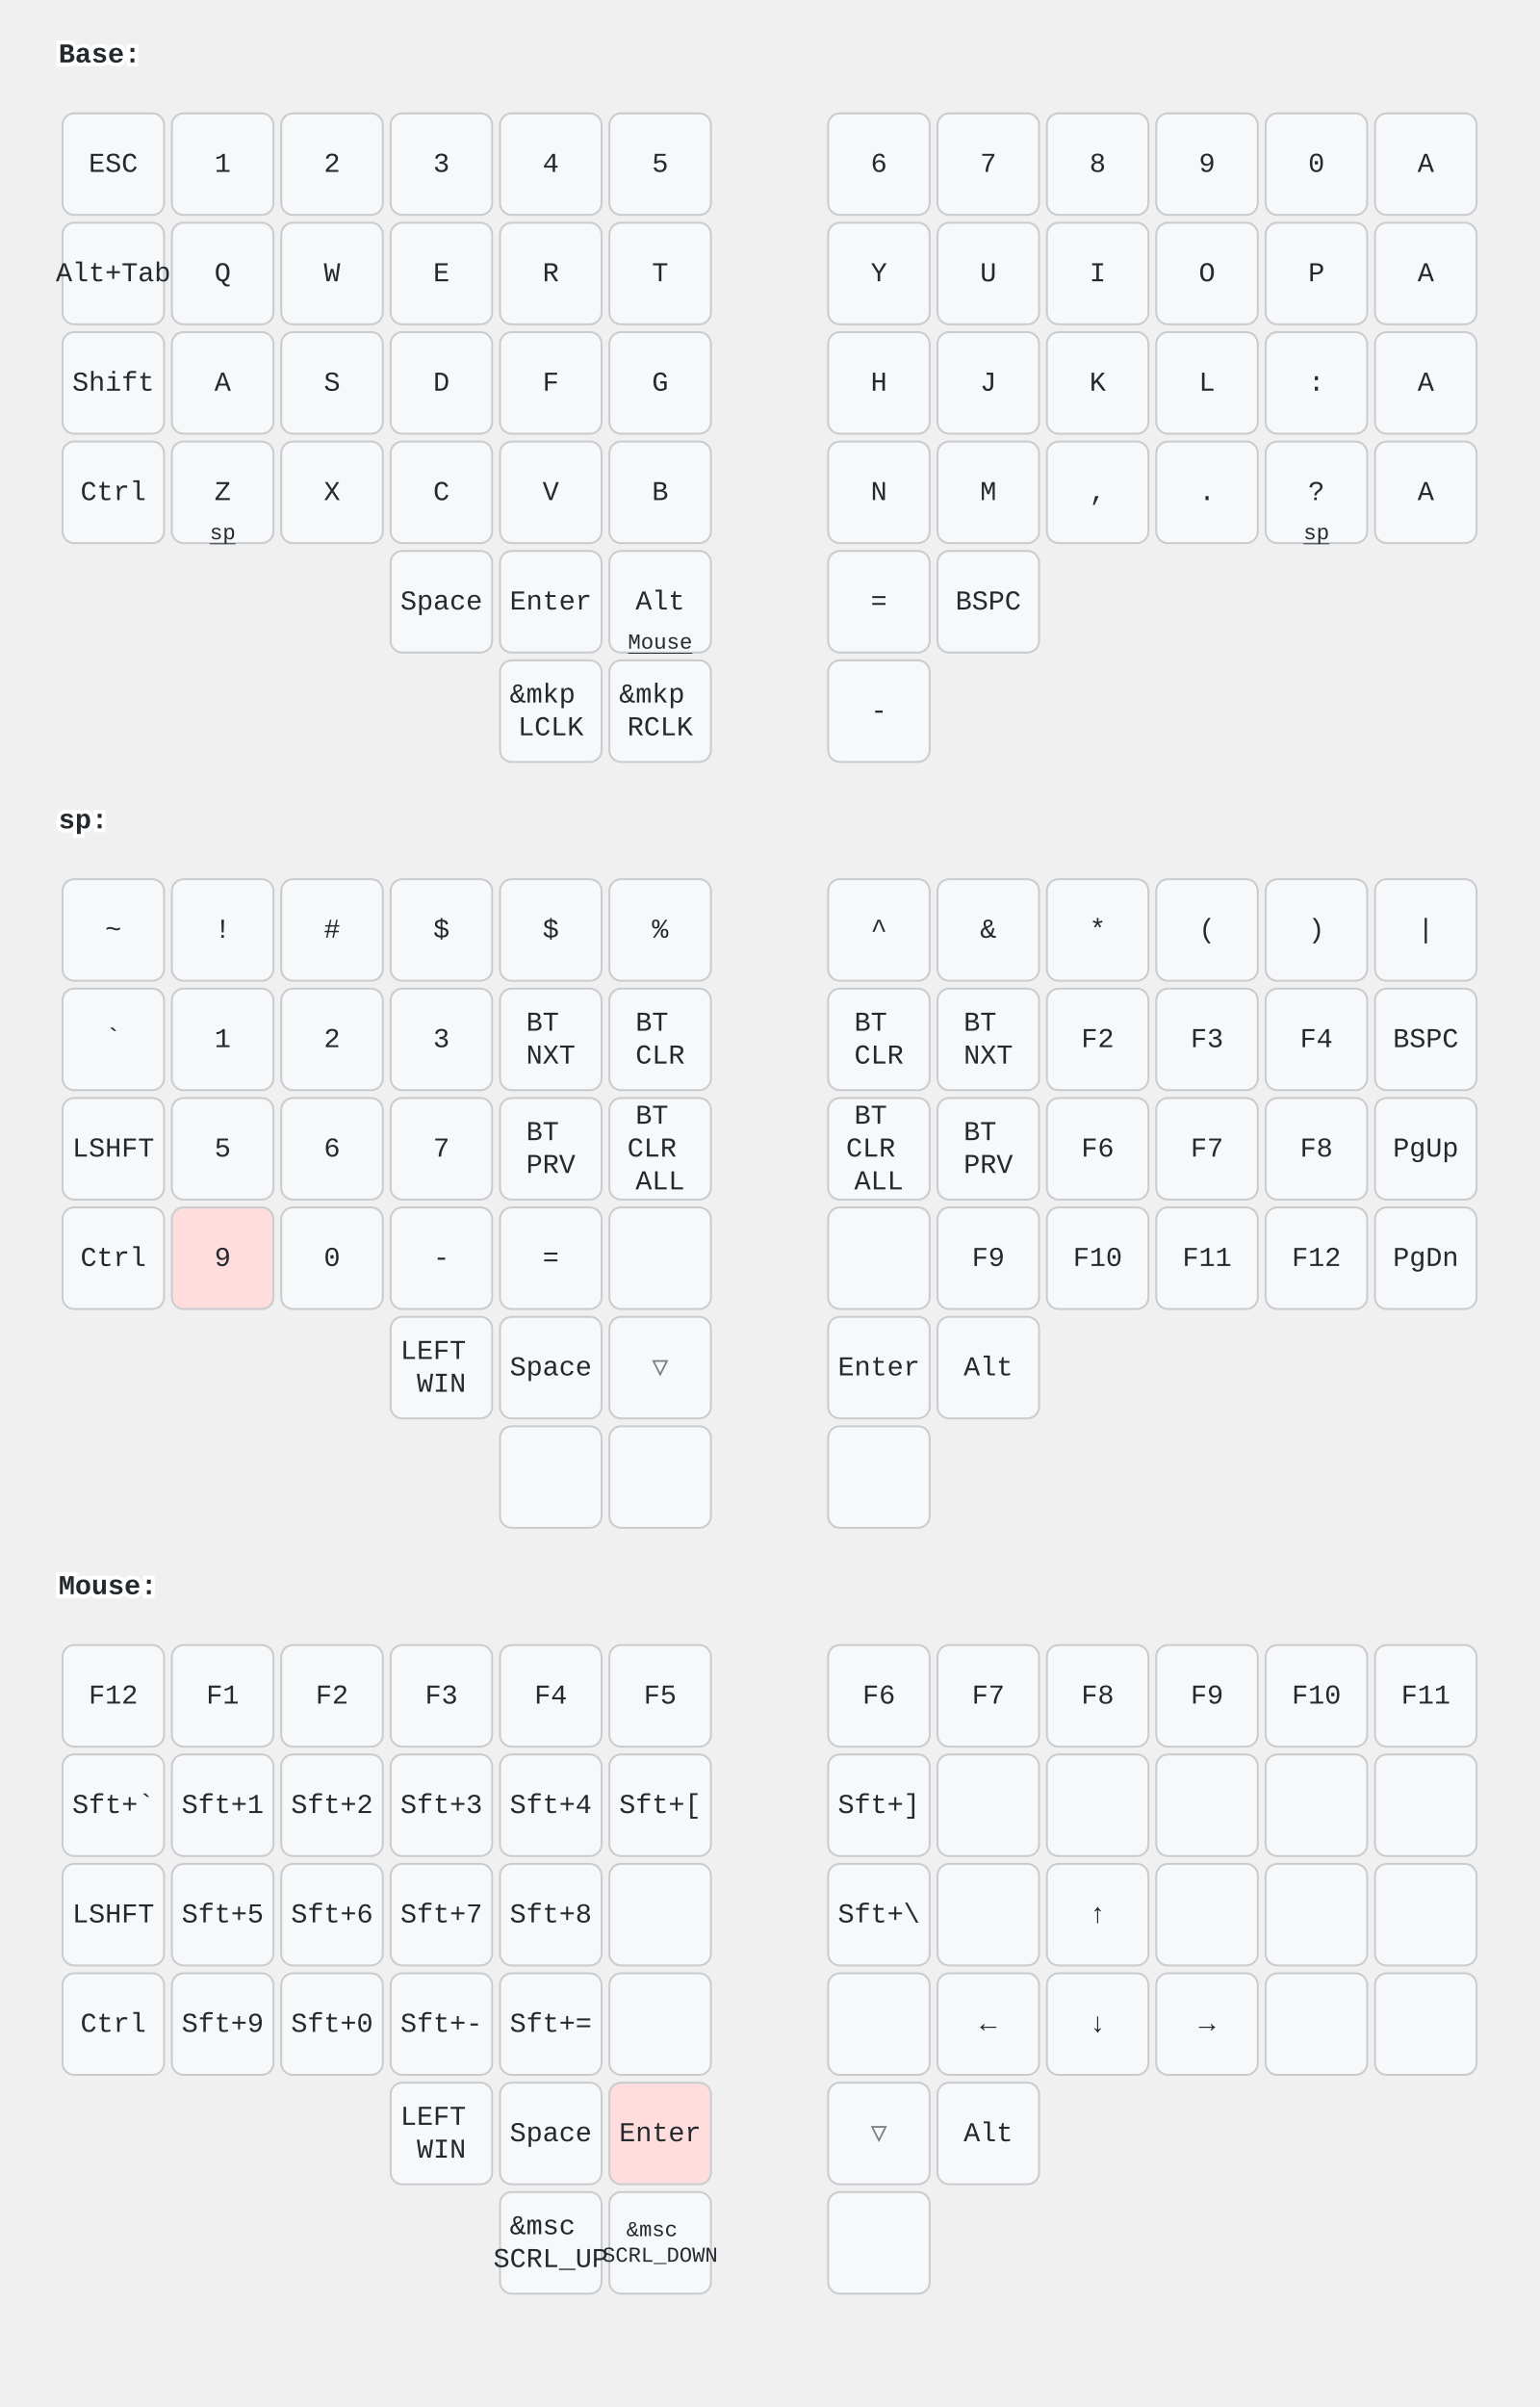
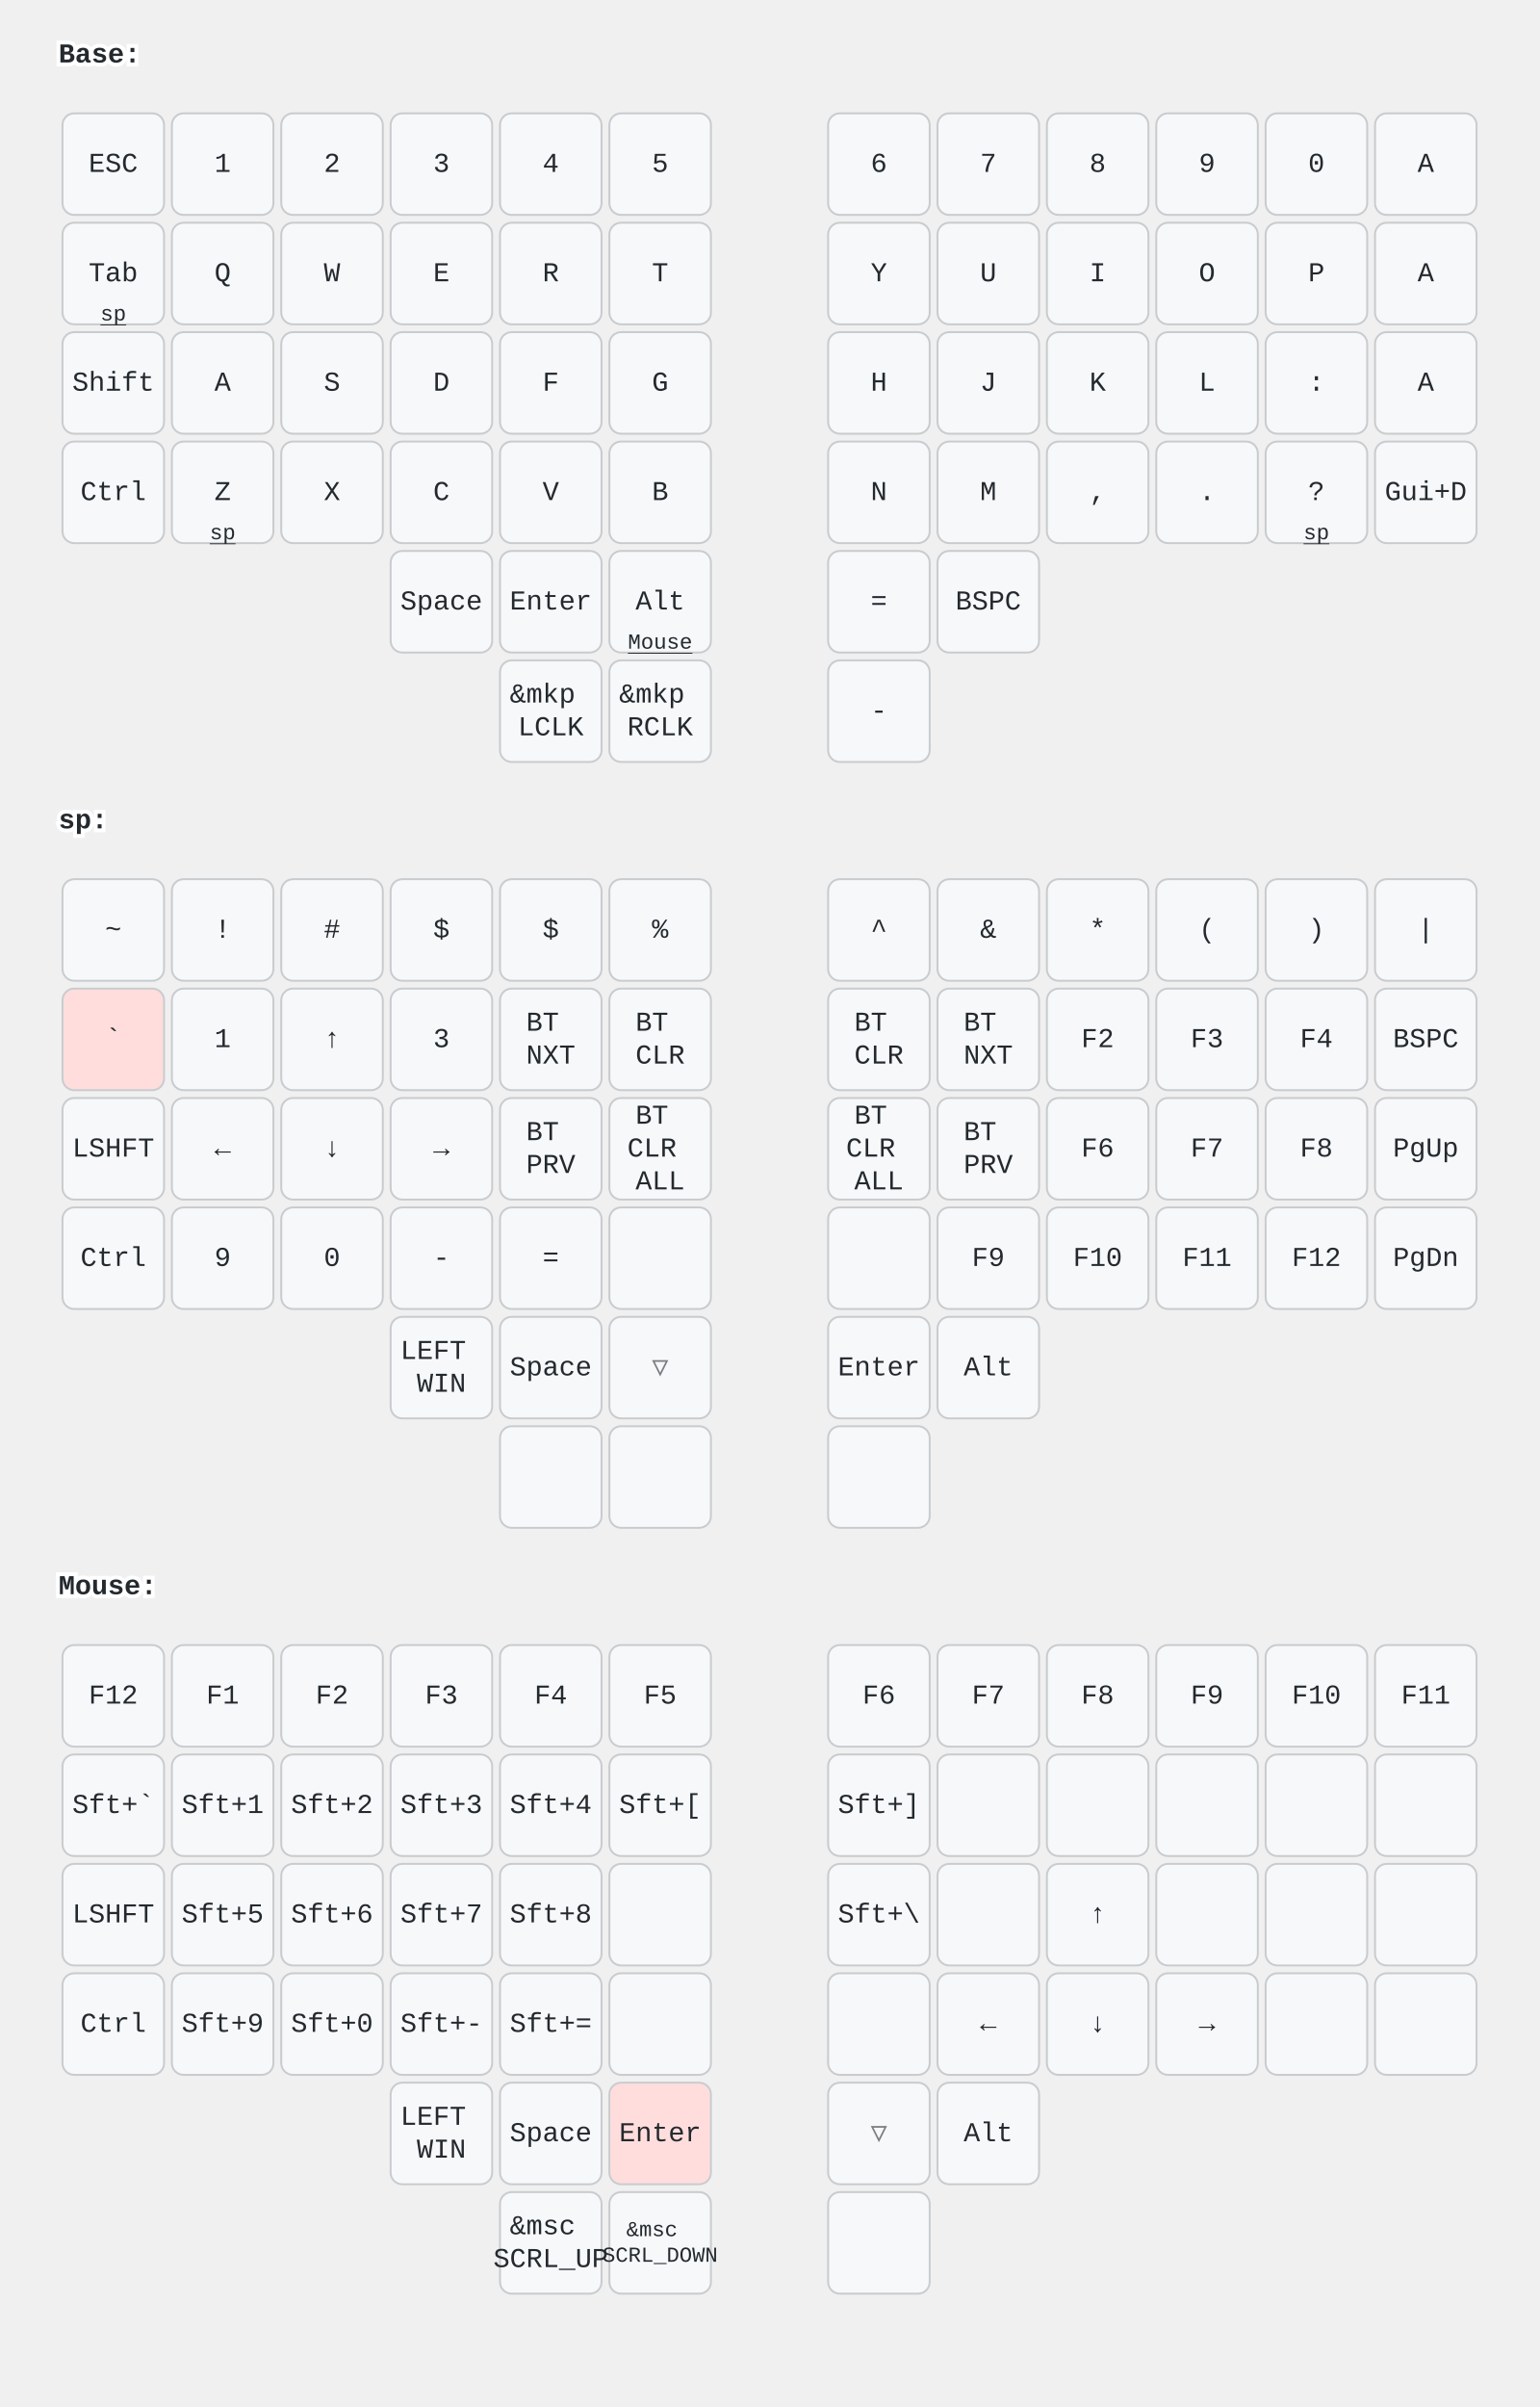
<svg xmlns="http://www.w3.org/2000/svg" width="788" height="1232" viewBox="0 0 788 1232" class="keymap">
  <style>/* inherit to force styles through use tags */
svg path {
    fill: inherit;
}

/* font and background color specifications */
svg.keymap {
    font-family: SFMono-Regular,Consolas,Liberation Mono,Menlo,monospace;
    font-size: 14px;
    font-kerning: normal;
    text-rendering: optimizeLegibility;
    fill: #24292e;
}

/* default key styling */
rect.key {
    fill: #f6f8fa;
}

rect.key, rect.combo {
    stroke: #c9cccf;
    stroke-width: 1;
}

/* default key side styling, only used is draw_key_sides is set */
rect.side {
    filter: brightness(90%);
}

/* color accent for combo boxes */
rect.combo, rect.combo-separate {
    fill: #cdf;
}

/* color accent for held keys */
rect.held, rect.combo.held {
    fill: #fdd;
}

/* color accent for ghost (optional) keys */
rect.ghost, rect.combo.ghost {
    stroke-dasharray: 4, 4;
    stroke-width: 2;
}

text {
    text-anchor: middle;
    dominant-baseline: middle;
}

/* styling for layer labels */
text.label {
    font-weight: bold;
    text-anchor: start;
    stroke: white;
    stroke-width: 4;
    paint-order: stroke;
}

/* styling for optional footer */
text.footer {
    text-anchor: end;
    dominant-baseline: auto;
    stroke: white;
    stroke-width: 4;
    paint-order: stroke;
}

/* styling for combo tap, and key non-tap label text */
text.combo, text.hold, text.shifted, text.left, text.right, text.tl, text.tr, text.bl, text.br {
    font-size: 11px;
}

text.hold, text.bl, text.br {
    text-anchor: middle;
    dominant-baseline: auto;
}

text.shifted, text.tl, text.tr {
    text-anchor: middle;
    dominant-baseline: hanging;
}

text.left, text.tl, text.bl {
    text-anchor: start;
}

text.right, text.tr, text.br {
    text-anchor: end;
}

text.layer-activator {
    text-decoration: underline;
}

/* styling for hold/shifted label text in combo box */
text.combo.hold, text.combo.shifted, text.combo.left, text.combo.right {
    font-size: 8px;
}

/* lighter symbol for transparent keys */
text.trans {
    fill: #7b7e81;
}

/* styling for combo dendrons */
path.combo {
    stroke-width: 1;
    stroke: gray;
    fill: none;
}

/* Start Tabler Icons Cleanup */
/* cannot use height/width with glyphs */
.icon-tabler &gt; path {
    fill: inherit;
    stroke: inherit;
    stroke-width: 2;
}
/* hide tabler's default box */
.icon-tabler &gt; path[stroke="none"][fill="none"] {
    visibility: hidden;
}
/* End Tabler Icons Cleanup */
</style>
  <g transform="translate(30, 0)" class="layer-Base">
    <text x="0" y="28" class="label" id="Base">Base:</text>
    <g transform="translate(0, 56)">
      <g transform="translate(28, 28)" class="key keypos-0">
        <rect rx="6" ry="6" x="-26" y="-26" width="52" height="52" class="key" />
        <text x="0" y="0" class="key tap">ESC</text>
      </g>
      <g transform="translate(84, 28)" class="key keypos-1">
        <rect rx="6" ry="6" x="-26" y="-26" width="52" height="52" class="key" />
        <text x="0" y="0" class="key tap">1</text>
      </g>
      <g transform="translate(140, 28)" class="key keypos-2">
        <rect rx="6" ry="6" x="-26" y="-26" width="52" height="52" class="key" />
        <text x="0" y="0" class="key tap">2</text>
      </g>
      <g transform="translate(196, 28)" class="key keypos-3">
        <rect rx="6" ry="6" x="-26" y="-26" width="52" height="52" class="key" />
        <text x="0" y="0" class="key tap">3</text>
      </g>
      <g transform="translate(252, 28)" class="key keypos-4">
        <rect rx="6" ry="6" x="-26" y="-26" width="52" height="52" class="key" />
        <text x="0" y="0" class="key tap">4</text>
      </g>
      <g transform="translate(308, 28)" class="key keypos-5">
        <rect rx="6" ry="6" x="-26" y="-26" width="52" height="52" class="key" />
        <text x="0" y="0" class="key tap">5</text>
      </g>
      <g transform="translate(420, 28)" class="key keypos-6">
        <rect rx="6" ry="6" x="-26" y="-26" width="52" height="52" class="key" />
        <text x="0" y="0" class="key tap">6</text>
      </g>
      <g transform="translate(476, 28)" class="key keypos-7">
        <rect rx="6" ry="6" x="-26" y="-26" width="52" height="52" class="key" />
        <text x="0" y="0" class="key tap">7</text>
      </g>
      <g transform="translate(532, 28)" class="key keypos-8">
        <rect rx="6" ry="6" x="-26" y="-26" width="52" height="52" class="key" />
        <text x="0" y="0" class="key tap">8</text>
      </g>
      <g transform="translate(588, 28)" class="key keypos-9">
        <rect rx="6" ry="6" x="-26" y="-26" width="52" height="52" class="key" />
        <text x="0" y="0" class="key tap">9</text>
      </g>
      <g transform="translate(644, 28)" class="key keypos-10">
        <rect rx="6" ry="6" x="-26" y="-26" width="52" height="52" class="key" />
        <text x="0" y="0" class="key tap">0</text>
      </g>
      <g transform="translate(700, 28)" class="key keypos-11">
        <rect rx="6" ry="6" x="-26" y="-26" width="52" height="52" class="key" />
        <text x="0" y="0" class="key tap">A</text>
      </g>
      <g transform="translate(28, 84)" class="key keypos-12">
        <rect rx="6" ry="6" x="-26" y="-26" width="52" height="52" class="key" />
-         <text x="0" y="0" class="key tap">Alt+Tab</text>
+         <text x="0" y="0" class="key tap">Tab</text>
+         <a href="#sp">
+           <text x="0" y="24" class="key hold layer-activator">sp</text>
+         </a>
      </g>
      <g transform="translate(84, 84)" class="key keypos-13">
        <rect rx="6" ry="6" x="-26" y="-26" width="52" height="52" class="key" />
        <text x="0" y="0" class="key tap">Q</text>
      </g>
      <g transform="translate(140, 84)" class="key keypos-14">
        <rect rx="6" ry="6" x="-26" y="-26" width="52" height="52" class="key" />
        <text x="0" y="0" class="key tap">W</text>
      </g>
      <g transform="translate(196, 84)" class="key keypos-15">
        <rect rx="6" ry="6" x="-26" y="-26" width="52" height="52" class="key" />
        <text x="0" y="0" class="key tap">E</text>
      </g>
      <g transform="translate(252, 84)" class="key keypos-16">
        <rect rx="6" ry="6" x="-26" y="-26" width="52" height="52" class="key" />
        <text x="0" y="0" class="key tap">R</text>
      </g>
      <g transform="translate(308, 84)" class="key keypos-17">
        <rect rx="6" ry="6" x="-26" y="-26" width="52" height="52" class="key" />
        <text x="0" y="0" class="key tap">T</text>
      </g>
      <g transform="translate(420, 84)" class="key keypos-18">
        <rect rx="6" ry="6" x="-26" y="-26" width="52" height="52" class="key" />
        <text x="0" y="0" class="key tap">Y</text>
      </g>
      <g transform="translate(476, 84)" class="key keypos-19">
        <rect rx="6" ry="6" x="-26" y="-26" width="52" height="52" class="key" />
        <text x="0" y="0" class="key tap">U</text>
      </g>
      <g transform="translate(532, 84)" class="key keypos-20">
        <rect rx="6" ry="6" x="-26" y="-26" width="52" height="52" class="key" />
        <text x="0" y="0" class="key tap">I</text>
      </g>
      <g transform="translate(588, 84)" class="key keypos-21">
        <rect rx="6" ry="6" x="-26" y="-26" width="52" height="52" class="key" />
        <text x="0" y="0" class="key tap">O</text>
      </g>
      <g transform="translate(644, 84)" class="key keypos-22">
        <rect rx="6" ry="6" x="-26" y="-26" width="52" height="52" class="key" />
        <text x="0" y="0" class="key tap">P</text>
      </g>
      <g transform="translate(700, 84)" class="key keypos-23">
        <rect rx="6" ry="6" x="-26" y="-26" width="52" height="52" class="key" />
        <text x="0" y="0" class="key tap">A</text>
      </g>
      <g transform="translate(28, 140)" class="key keypos-24">
        <rect rx="6" ry="6" x="-26" y="-26" width="52" height="52" class="key" />
        <text x="0" y="0" class="key tap">Shift</text>
      </g>
      <g transform="translate(84, 140)" class="key keypos-25">
        <rect rx="6" ry="6" x="-26" y="-26" width="52" height="52" class="key" />
        <text x="0" y="0" class="key tap">A</text>
      </g>
      <g transform="translate(140, 140)" class="key keypos-26">
        <rect rx="6" ry="6" x="-26" y="-26" width="52" height="52" class="key" />
        <text x="0" y="0" class="key tap">S</text>
      </g>
      <g transform="translate(196, 140)" class="key keypos-27">
        <rect rx="6" ry="6" x="-26" y="-26" width="52" height="52" class="key" />
        <text x="0" y="0" class="key tap">D</text>
      </g>
      <g transform="translate(252, 140)" class="key keypos-28">
        <rect rx="6" ry="6" x="-26" y="-26" width="52" height="52" class="key" />
        <text x="0" y="0" class="key tap">F</text>
      </g>
      <g transform="translate(308, 140)" class="key keypos-29">
        <rect rx="6" ry="6" x="-26" y="-26" width="52" height="52" class="key" />
        <text x="0" y="0" class="key tap">G</text>
      </g>
      <g transform="translate(420, 140)" class="key keypos-30">
        <rect rx="6" ry="6" x="-26" y="-26" width="52" height="52" class="key" />
        <text x="0" y="0" class="key tap">H</text>
      </g>
      <g transform="translate(476, 140)" class="key keypos-31">
        <rect rx="6" ry="6" x="-26" y="-26" width="52" height="52" class="key" />
        <text x="0" y="0" class="key tap">J</text>
      </g>
      <g transform="translate(532, 140)" class="key keypos-32">
        <rect rx="6" ry="6" x="-26" y="-26" width="52" height="52" class="key" />
        <text x="0" y="0" class="key tap">K</text>
      </g>
      <g transform="translate(588, 140)" class="key keypos-33">
        <rect rx="6" ry="6" x="-26" y="-26" width="52" height="52" class="key" />
        <text x="0" y="0" class="key tap">L</text>
      </g>
      <g transform="translate(644, 140)" class="key keypos-34">
        <rect rx="6" ry="6" x="-26" y="-26" width="52" height="52" class="key" />
        <text x="0" y="0" class="key tap">:</text>
      </g>
      <g transform="translate(700, 140)" class="key keypos-35">
        <rect rx="6" ry="6" x="-26" y="-26" width="52" height="52" class="key" />
        <text x="0" y="0" class="key tap">A</text>
      </g>
      <g transform="translate(28, 196)" class="key keypos-36">
        <rect rx="6" ry="6" x="-26" y="-26" width="52" height="52" class="key" />
        <text x="0" y="0" class="key tap">Ctrl</text>
      </g>
      <g transform="translate(84, 196)" class="key keypos-37">
        <rect rx="6" ry="6" x="-26" y="-26" width="52" height="52" class="key" />
        <text x="0" y="0" class="key tap">Z</text>
        <a href="#sp">
          <text x="0" y="24" class="key hold layer-activator">sp</text>
        </a>
      </g>
      <g transform="translate(140, 196)" class="key keypos-38">
        <rect rx="6" ry="6" x="-26" y="-26" width="52" height="52" class="key" />
        <text x="0" y="0" class="key tap">X</text>
      </g>
      <g transform="translate(196, 196)" class="key keypos-39">
        <rect rx="6" ry="6" x="-26" y="-26" width="52" height="52" class="key" />
        <text x="0" y="0" class="key tap">C</text>
      </g>
      <g transform="translate(252, 196)" class="key keypos-40">
        <rect rx="6" ry="6" x="-26" y="-26" width="52" height="52" class="key" />
        <text x="0" y="0" class="key tap">V</text>
      </g>
      <g transform="translate(308, 196)" class="key keypos-41">
        <rect rx="6" ry="6" x="-26" y="-26" width="52" height="52" class="key" />
        <text x="0" y="0" class="key tap">B</text>
      </g>
      <g transform="translate(420, 196)" class="key keypos-42">
        <rect rx="6" ry="6" x="-26" y="-26" width="52" height="52" class="key" />
        <text x="0" y="0" class="key tap">N</text>
      </g>
      <g transform="translate(476, 196)" class="key keypos-43">
        <rect rx="6" ry="6" x="-26" y="-26" width="52" height="52" class="key" />
        <text x="0" y="0" class="key tap">M</text>
      </g>
      <g transform="translate(532, 196)" class="key keypos-44">
        <rect rx="6" ry="6" x="-26" y="-26" width="52" height="52" class="key" />
        <text x="0" y="0" class="key tap">,</text>
      </g>
      <g transform="translate(588, 196)" class="key keypos-45">
        <rect rx="6" ry="6" x="-26" y="-26" width="52" height="52" class="key" />
        <text x="0" y="0" class="key tap">.</text>
      </g>
      <g transform="translate(644, 196)" class="key keypos-46">
        <rect rx="6" ry="6" x="-26" y="-26" width="52" height="52" class="key" />
        <text x="0" y="0" class="key tap">?</text>
        <a href="#sp">
          <text x="0" y="24" class="key hold layer-activator">sp</text>
        </a>
      </g>
      <g transform="translate(700, 196)" class="key keypos-47">
        <rect rx="6" ry="6" x="-26" y="-26" width="52" height="52" class="key" />
-         <text x="0" y="0" class="key tap">A</text>
+         <text x="0" y="0" class="key tap">Gui+D</text>
      </g>
      <g transform="translate(196, 252)" class="key keypos-48">
        <rect rx="6" ry="6" x="-26" y="-26" width="52" height="52" class="key" />
        <text x="0" y="0" class="key tap">Space</text>
      </g>
      <g transform="translate(252, 252)" class="key keypos-49">
        <rect rx="6" ry="6" x="-26" y="-26" width="52" height="52" class="key" />
        <text x="0" y="0" class="key tap">Enter</text>
      </g>
      <g transform="translate(308, 252)" class="key keypos-50">
        <rect rx="6" ry="6" x="-26" y="-26" width="52" height="52" class="key" />
        <text x="0" y="0" class="key tap">Alt</text>
        <a href="#Mouse">
          <text x="0" y="24" class="key hold layer-activator">Mouse</text>
        </a>
      </g>
      <g transform="translate(420, 252)" class="key keypos-51">
        <rect rx="6" ry="6" x="-26" y="-26" width="52" height="52" class="key" />
        <text x="0" y="0" class="key tap">=</text>
      </g>
      <g transform="translate(476, 252)" class="key keypos-52">
        <rect rx="6" ry="6" x="-26" y="-26" width="52" height="52" class="key" />
        <text x="0" y="0" class="key tap">BSPC</text>
      </g>
      <g transform="translate(252, 308)" class="key keypos-53">
        <rect rx="6" ry="6" x="-26" y="-26" width="52" height="52" class="key" />
        <text x="0" y="0" class="key tap">
          <tspan x="0" dy="-0.6em">&amp;mkp</tspan>
          <tspan x="0" dy="1.2em">LCLK</tspan>
        </text>
      </g>
      <g transform="translate(308, 308)" class="key keypos-54">
        <rect rx="6" ry="6" x="-26" y="-26" width="52" height="52" class="key" />
        <text x="0" y="0" class="key tap">
          <tspan x="0" dy="-0.6em">&amp;mkp</tspan>
          <tspan x="0" dy="1.2em">RCLK</tspan>
        </text>
      </g>
      <g transform="translate(420, 308)" class="key keypos-55">
        <rect rx="6" ry="6" x="-26" y="-26" width="52" height="52" class="key" />
        <text x="0" y="0" class="key tap">-</text>
      </g>
    </g>
  </g>
  <g transform="translate(30, 392)" class="layer-sp">
    <text x="0" y="28" class="label" id="sp">sp:</text>
    <g transform="translate(0, 56)">
      <g transform="translate(28, 28)" class="key keypos-0">
        <rect rx="6" ry="6" x="-26" y="-26" width="52" height="52" class="key" />
        <text x="0" y="0" class="key tap">~</text>
      </g>
      <g transform="translate(84, 28)" class="key keypos-1">
        <rect rx="6" ry="6" x="-26" y="-26" width="52" height="52" class="key" />
        <text x="0" y="0" class="key tap">!</text>
      </g>
      <g transform="translate(140, 28)" class="key keypos-2">
        <rect rx="6" ry="6" x="-26" y="-26" width="52" height="52" class="key" />
        <text x="0" y="0" class="key tap">#</text>
      </g>
      <g transform="translate(196, 28)" class="key keypos-3">
        <rect rx="6" ry="6" x="-26" y="-26" width="52" height="52" class="key" />
        <text x="0" y="0" class="key tap">$</text>
      </g>
      <g transform="translate(252, 28)" class="key keypos-4">
        <rect rx="6" ry="6" x="-26" y="-26" width="52" height="52" class="key" />
        <text x="0" y="0" class="key tap">$</text>
      </g>
      <g transform="translate(308, 28)" class="key keypos-5">
        <rect rx="6" ry="6" x="-26" y="-26" width="52" height="52" class="key" />
        <text x="0" y="0" class="key tap">%</text>
      </g>
      <g transform="translate(420, 28)" class="key keypos-6">
        <rect rx="6" ry="6" x="-26" y="-26" width="52" height="52" class="key" />
        <text x="0" y="0" class="key tap">^</text>
      </g>
      <g transform="translate(476, 28)" class="key keypos-7">
        <rect rx="6" ry="6" x="-26" y="-26" width="52" height="52" class="key" />
        <text x="0" y="0" class="key tap">&amp;</text>
      </g>
      <g transform="translate(532, 28)" class="key keypos-8">
        <rect rx="6" ry="6" x="-26" y="-26" width="52" height="52" class="key" />
        <text x="0" y="0" class="key tap">*</text>
      </g>
      <g transform="translate(588, 28)" class="key keypos-9">
        <rect rx="6" ry="6" x="-26" y="-26" width="52" height="52" class="key" />
        <text x="0" y="0" class="key tap">(</text>
      </g>
      <g transform="translate(644, 28)" class="key keypos-10">
        <rect rx="6" ry="6" x="-26" y="-26" width="52" height="52" class="key" />
        <text x="0" y="0" class="key tap">)</text>
      </g>
      <g transform="translate(700, 28)" class="key keypos-11">
        <rect rx="6" ry="6" x="-26" y="-26" width="52" height="52" class="key" />
        <text x="0" y="0" class="key tap">|</text>
      </g>
-       <g transform="translate(28, 84)" class="key keypos-12">
-         <rect rx="6" ry="6" x="-26" y="-26" width="52" height="52" class="key" />
-         <text x="0" y="0" class="key tap">`</text>
+       <g transform="translate(28, 84)" class="key held keypos-12">
+         <rect rx="6" ry="6" x="-26" y="-26" width="52" height="52" class="key held" />
+         <text x="0" y="0" class="key held tap">`</text>
      </g>
      <g transform="translate(84, 84)" class="key keypos-13">
        <rect rx="6" ry="6" x="-26" y="-26" width="52" height="52" class="key" />
        <text x="0" y="0" class="key tap">1</text>
      </g>
      <g transform="translate(140, 84)" class="key keypos-14">
        <rect rx="6" ry="6" x="-26" y="-26" width="52" height="52" class="key" />
-         <text x="0" y="0" class="key tap">2</text>
+         <text x="0" y="0" class="key tap">↑</text>
      </g>
      <g transform="translate(196, 84)" class="key keypos-15">
        <rect rx="6" ry="6" x="-26" y="-26" width="52" height="52" class="key" />
        <text x="0" y="0" class="key tap">3</text>
      </g>
      <g transform="translate(252, 84)" class="key keypos-16">
        <rect rx="6" ry="6" x="-26" y="-26" width="52" height="52" class="key" />
        <text x="0" y="0" class="key tap">
          <tspan x="0" dy="-0.6em">BT</tspan>
          <tspan x="0" dy="1.2em">NXT</tspan>
        </text>
      </g>
      <g transform="translate(308, 84)" class="key keypos-17">
        <rect rx="6" ry="6" x="-26" y="-26" width="52" height="52" class="key" />
        <text x="0" y="0" class="key tap">
          <tspan x="0" dy="-0.6em">BT</tspan>
          <tspan x="0" dy="1.2em">CLR</tspan>
        </text>
      </g>
      <g transform="translate(420, 84)" class="key keypos-18">
        <rect rx="6" ry="6" x="-26" y="-26" width="52" height="52" class="key" />
        <text x="0" y="0" class="key tap">
          <tspan x="0" dy="-0.6em">BT</tspan>
          <tspan x="0" dy="1.2em">CLR</tspan>
        </text>
      </g>
      <g transform="translate(476, 84)" class="key keypos-19">
        <rect rx="6" ry="6" x="-26" y="-26" width="52" height="52" class="key" />
        <text x="0" y="0" class="key tap">
          <tspan x="0" dy="-0.6em">BT</tspan>
          <tspan x="0" dy="1.2em">NXT</tspan>
        </text>
      </g>
      <g transform="translate(532, 84)" class="key keypos-20">
        <rect rx="6" ry="6" x="-26" y="-26" width="52" height="52" class="key" />
        <text x="0" y="0" class="key tap">F2</text>
      </g>
      <g transform="translate(588, 84)" class="key keypos-21">
        <rect rx="6" ry="6" x="-26" y="-26" width="52" height="52" class="key" />
        <text x="0" y="0" class="key tap">F3</text>
      </g>
      <g transform="translate(644, 84)" class="key keypos-22">
        <rect rx="6" ry="6" x="-26" y="-26" width="52" height="52" class="key" />
        <text x="0" y="0" class="key tap">F4</text>
      </g>
      <g transform="translate(700, 84)" class="key keypos-23">
        <rect rx="6" ry="6" x="-26" y="-26" width="52" height="52" class="key" />
        <text x="0" y="0" class="key tap">BSPC</text>
      </g>
      <g transform="translate(28, 140)" class="key keypos-24">
        <rect rx="6" ry="6" x="-26" y="-26" width="52" height="52" class="key" />
        <text x="0" y="0" class="key tap">LSHFT</text>
      </g>
      <g transform="translate(84, 140)" class="key keypos-25">
        <rect rx="6" ry="6" x="-26" y="-26" width="52" height="52" class="key" />
-         <text x="0" y="0" class="key tap">5</text>
+         <text x="0" y="0" class="key tap">←</text>
      </g>
      <g transform="translate(140, 140)" class="key keypos-26">
        <rect rx="6" ry="6" x="-26" y="-26" width="52" height="52" class="key" />
-         <text x="0" y="0" class="key tap">6</text>
+         <text x="0" y="0" class="key tap">↓</text>
      </g>
      <g transform="translate(196, 140)" class="key keypos-27">
        <rect rx="6" ry="6" x="-26" y="-26" width="52" height="52" class="key" />
-         <text x="0" y="0" class="key tap">7</text>
+         <text x="0" y="0" class="key tap">→</text>
      </g>
      <g transform="translate(252, 140)" class="key keypos-28">
        <rect rx="6" ry="6" x="-26" y="-26" width="52" height="52" class="key" />
        <text x="0" y="0" class="key tap">
          <tspan x="0" dy="-0.6em">BT</tspan>
          <tspan x="0" dy="1.2em">PRV</tspan>
        </text>
      </g>
      <g transform="translate(308, 140)" class="key keypos-29">
        <rect rx="6" ry="6" x="-26" y="-26" width="52" height="52" class="key" />
        <text x="0" y="0" class="key tap">
          <tspan x="0" dy="-1.2em">BT</tspan>
          <tspan x="0" dy="1.2em">CLR</tspan>
          <tspan x="0" dy="1.2em">ALL</tspan>
        </text>
      </g>
      <g transform="translate(420, 140)" class="key keypos-30">
        <rect rx="6" ry="6" x="-26" y="-26" width="52" height="52" class="key" />
        <text x="0" y="0" class="key tap">
          <tspan x="0" dy="-1.2em">BT</tspan>
          <tspan x="0" dy="1.2em">CLR</tspan>
          <tspan x="0" dy="1.2em">ALL</tspan>
        </text>
      </g>
      <g transform="translate(476, 140)" class="key keypos-31">
        <rect rx="6" ry="6" x="-26" y="-26" width="52" height="52" class="key" />
        <text x="0" y="0" class="key tap">
          <tspan x="0" dy="-0.6em">BT</tspan>
          <tspan x="0" dy="1.2em">PRV</tspan>
        </text>
      </g>
      <g transform="translate(532, 140)" class="key keypos-32">
        <rect rx="6" ry="6" x="-26" y="-26" width="52" height="52" class="key" />
        <text x="0" y="0" class="key tap">F6</text>
      </g>
      <g transform="translate(588, 140)" class="key keypos-33">
        <rect rx="6" ry="6" x="-26" y="-26" width="52" height="52" class="key" />
        <text x="0" y="0" class="key tap">F7</text>
      </g>
      <g transform="translate(644, 140)" class="key keypos-34">
        <rect rx="6" ry="6" x="-26" y="-26" width="52" height="52" class="key" />
        <text x="0" y="0" class="key tap">F8</text>
      </g>
      <g transform="translate(700, 140)" class="key keypos-35">
        <rect rx="6" ry="6" x="-26" y="-26" width="52" height="52" class="key" />
        <text x="0" y="0" class="key tap">PgUp</text>
      </g>
      <g transform="translate(28, 196)" class="key keypos-36">
        <rect rx="6" ry="6" x="-26" y="-26" width="52" height="52" class="key" />
        <text x="0" y="0" class="key tap">Ctrl</text>
      </g>
-       <g transform="translate(84, 196)" class="key held keypos-37">
-         <rect rx="6" ry="6" x="-26" y="-26" width="52" height="52" class="key held" />
-         <text x="0" y="0" class="key held tap">9</text>
+       <g transform="translate(84, 196)" class="key keypos-37">
+         <rect rx="6" ry="6" x="-26" y="-26" width="52" height="52" class="key" />
+         <text x="0" y="0" class="key tap">9</text>
      </g>
      <g transform="translate(140, 196)" class="key keypos-38">
        <rect rx="6" ry="6" x="-26" y="-26" width="52" height="52" class="key" />
        <text x="0" y="0" class="key tap">0</text>
      </g>
      <g transform="translate(196, 196)" class="key keypos-39">
        <rect rx="6" ry="6" x="-26" y="-26" width="52" height="52" class="key" />
        <text x="0" y="0" class="key tap">-</text>
      </g>
      <g transform="translate(252, 196)" class="key keypos-40">
        <rect rx="6" ry="6" x="-26" y="-26" width="52" height="52" class="key" />
        <text x="0" y="0" class="key tap">=</text>
      </g>
      <g transform="translate(308, 196)" class="key keypos-41">
        <rect rx="6" ry="6" x="-26" y="-26" width="52" height="52" class="key" />
      </g>
      <g transform="translate(420, 196)" class="key keypos-42">
        <rect rx="6" ry="6" x="-26" y="-26" width="52" height="52" class="key" />
      </g>
      <g transform="translate(476, 196)" class="key keypos-43">
        <rect rx="6" ry="6" x="-26" y="-26" width="52" height="52" class="key" />
        <text x="0" y="0" class="key tap">F9</text>
      </g>
      <g transform="translate(532, 196)" class="key keypos-44">
        <rect rx="6" ry="6" x="-26" y="-26" width="52" height="52" class="key" />
        <text x="0" y="0" class="key tap">F10</text>
      </g>
      <g transform="translate(588, 196)" class="key keypos-45">
        <rect rx="6" ry="6" x="-26" y="-26" width="52" height="52" class="key" />
        <text x="0" y="0" class="key tap">F11</text>
      </g>
      <g transform="translate(644, 196)" class="key keypos-46">
        <rect rx="6" ry="6" x="-26" y="-26" width="52" height="52" class="key" />
        <text x="0" y="0" class="key tap">F12</text>
      </g>
      <g transform="translate(700, 196)" class="key keypos-47">
        <rect rx="6" ry="6" x="-26" y="-26" width="52" height="52" class="key" />
        <text x="0" y="0" class="key tap">PgDn</text>
      </g>
      <g transform="translate(196, 252)" class="key keypos-48">
        <rect rx="6" ry="6" x="-26" y="-26" width="52" height="52" class="key" />
        <text x="0" y="0" class="key tap">
          <tspan x="0" dy="-0.6em">LEFT</tspan>
          <tspan x="0" dy="1.2em">WIN</tspan>
        </text>
      </g>
      <g transform="translate(252, 252)" class="key keypos-49">
        <rect rx="6" ry="6" x="-26" y="-26" width="52" height="52" class="key" />
        <text x="0" y="0" class="key tap">Space</text>
      </g>
      <g transform="translate(308, 252)" class="key trans keypos-50">
        <rect rx="6" ry="6" x="-26" y="-26" width="52" height="52" class="key trans" />
        <text x="0" y="0" class="key trans tap">▽</text>
      </g>
      <g transform="translate(420, 252)" class="key keypos-51">
        <rect rx="6" ry="6" x="-26" y="-26" width="52" height="52" class="key" />
        <text x="0" y="0" class="key tap">Enter</text>
      </g>
      <g transform="translate(476, 252)" class="key keypos-52">
        <rect rx="6" ry="6" x="-26" y="-26" width="52" height="52" class="key" />
        <text x="0" y="0" class="key tap">Alt</text>
      </g>
      <g transform="translate(252, 308)" class="key keypos-53">
        <rect rx="6" ry="6" x="-26" y="-26" width="52" height="52" class="key" />
      </g>
      <g transform="translate(308, 308)" class="key keypos-54">
        <rect rx="6" ry="6" x="-26" y="-26" width="52" height="52" class="key" />
      </g>
      <g transform="translate(420, 308)" class="key keypos-55">
        <rect rx="6" ry="6" x="-26" y="-26" width="52" height="52" class="key" />
      </g>
    </g>
  </g>
  <g transform="translate(30, 784)" class="layer-Mouse">
    <text x="0" y="28" class="label" id="Mouse">Mouse:</text>
    <g transform="translate(0, 56)">
      <g transform="translate(28, 28)" class="key keypos-0">
        <rect rx="6" ry="6" x="-26" y="-26" width="52" height="52" class="key" />
        <text x="0" y="0" class="key tap">F12</text>
      </g>
      <g transform="translate(84, 28)" class="key keypos-1">
        <rect rx="6" ry="6" x="-26" y="-26" width="52" height="52" class="key" />
        <text x="0" y="0" class="key tap">F1</text>
      </g>
      <g transform="translate(140, 28)" class="key keypos-2">
        <rect rx="6" ry="6" x="-26" y="-26" width="52" height="52" class="key" />
        <text x="0" y="0" class="key tap">F2</text>
      </g>
      <g transform="translate(196, 28)" class="key keypos-3">
        <rect rx="6" ry="6" x="-26" y="-26" width="52" height="52" class="key" />
        <text x="0" y="0" class="key tap">F3</text>
      </g>
      <g transform="translate(252, 28)" class="key keypos-4">
        <rect rx="6" ry="6" x="-26" y="-26" width="52" height="52" class="key" />
        <text x="0" y="0" class="key tap">F4</text>
      </g>
      <g transform="translate(308, 28)" class="key keypos-5">
        <rect rx="6" ry="6" x="-26" y="-26" width="52" height="52" class="key" />
        <text x="0" y="0" class="key tap">F5</text>
      </g>
      <g transform="translate(420, 28)" class="key keypos-6">
        <rect rx="6" ry="6" x="-26" y="-26" width="52" height="52" class="key" />
        <text x="0" y="0" class="key tap">F6</text>
      </g>
      <g transform="translate(476, 28)" class="key keypos-7">
        <rect rx="6" ry="6" x="-26" y="-26" width="52" height="52" class="key" />
        <text x="0" y="0" class="key tap">F7</text>
      </g>
      <g transform="translate(532, 28)" class="key keypos-8">
        <rect rx="6" ry="6" x="-26" y="-26" width="52" height="52" class="key" />
        <text x="0" y="0" class="key tap">F8</text>
      </g>
      <g transform="translate(588, 28)" class="key keypos-9">
        <rect rx="6" ry="6" x="-26" y="-26" width="52" height="52" class="key" />
        <text x="0" y="0" class="key tap">F9</text>
      </g>
      <g transform="translate(644, 28)" class="key keypos-10">
        <rect rx="6" ry="6" x="-26" y="-26" width="52" height="52" class="key" />
        <text x="0" y="0" class="key tap">F10</text>
      </g>
      <g transform="translate(700, 28)" class="key keypos-11">
        <rect rx="6" ry="6" x="-26" y="-26" width="52" height="52" class="key" />
        <text x="0" y="0" class="key tap">F11</text>
      </g>
      <g transform="translate(28, 84)" class="key keypos-12">
        <rect rx="6" ry="6" x="-26" y="-26" width="52" height="52" class="key" />
        <text x="0" y="0" class="key tap">Sft+`</text>
      </g>
      <g transform="translate(84, 84)" class="key keypos-13">
        <rect rx="6" ry="6" x="-26" y="-26" width="52" height="52" class="key" />
        <text x="0" y="0" class="key tap">Sft+1</text>
      </g>
      <g transform="translate(140, 84)" class="key keypos-14">
        <rect rx="6" ry="6" x="-26" y="-26" width="52" height="52" class="key" />
        <text x="0" y="0" class="key tap">Sft+2</text>
      </g>
      <g transform="translate(196, 84)" class="key keypos-15">
        <rect rx="6" ry="6" x="-26" y="-26" width="52" height="52" class="key" />
        <text x="0" y="0" class="key tap">Sft+3</text>
      </g>
      <g transform="translate(252, 84)" class="key keypos-16">
        <rect rx="6" ry="6" x="-26" y="-26" width="52" height="52" class="key" />
        <text x="0" y="0" class="key tap">Sft+4</text>
      </g>
      <g transform="translate(308, 84)" class="key keypos-17">
        <rect rx="6" ry="6" x="-26" y="-26" width="52" height="52" class="key" />
        <text x="0" y="0" class="key tap">Sft+[</text>
      </g>
      <g transform="translate(420, 84)" class="key keypos-18">
        <rect rx="6" ry="6" x="-26" y="-26" width="52" height="52" class="key" />
        <text x="0" y="0" class="key tap">Sft+]</text>
      </g>
      <g transform="translate(476, 84)" class="key keypos-19">
        <rect rx="6" ry="6" x="-26" y="-26" width="52" height="52" class="key" />
      </g>
      <g transform="translate(532, 84)" class="key keypos-20">
        <rect rx="6" ry="6" x="-26" y="-26" width="52" height="52" class="key" />
      </g>
      <g transform="translate(588, 84)" class="key keypos-21">
        <rect rx="6" ry="6" x="-26" y="-26" width="52" height="52" class="key" />
      </g>
      <g transform="translate(644, 84)" class="key keypos-22">
        <rect rx="6" ry="6" x="-26" y="-26" width="52" height="52" class="key" />
      </g>
      <g transform="translate(700, 84)" class="key keypos-23">
        <rect rx="6" ry="6" x="-26" y="-26" width="52" height="52" class="key" />
      </g>
      <g transform="translate(28, 140)" class="key keypos-24">
        <rect rx="6" ry="6" x="-26" y="-26" width="52" height="52" class="key" />
        <text x="0" y="0" class="key tap">LSHFT</text>
      </g>
      <g transform="translate(84, 140)" class="key keypos-25">
        <rect rx="6" ry="6" x="-26" y="-26" width="52" height="52" class="key" />
        <text x="0" y="0" class="key tap">Sft+5</text>
      </g>
      <g transform="translate(140, 140)" class="key keypos-26">
        <rect rx="6" ry="6" x="-26" y="-26" width="52" height="52" class="key" />
        <text x="0" y="0" class="key tap">Sft+6</text>
      </g>
      <g transform="translate(196, 140)" class="key keypos-27">
        <rect rx="6" ry="6" x="-26" y="-26" width="52" height="52" class="key" />
        <text x="0" y="0" class="key tap">Sft+7</text>
      </g>
      <g transform="translate(252, 140)" class="key keypos-28">
        <rect rx="6" ry="6" x="-26" y="-26" width="52" height="52" class="key" />
        <text x="0" y="0" class="key tap">Sft+8</text>
      </g>
      <g transform="translate(308, 140)" class="key keypos-29">
        <rect rx="6" ry="6" x="-26" y="-26" width="52" height="52" class="key" />
      </g>
      <g transform="translate(420, 140)" class="key keypos-30">
        <rect rx="6" ry="6" x="-26" y="-26" width="52" height="52" class="key" />
        <text x="0" y="0" class="key tap">Sft+\</text>
      </g>
      <g transform="translate(476, 140)" class="key keypos-31">
        <rect rx="6" ry="6" x="-26" y="-26" width="52" height="52" class="key" />
      </g>
      <g transform="translate(532, 140)" class="key keypos-32">
        <rect rx="6" ry="6" x="-26" y="-26" width="52" height="52" class="key" />
        <text x="0" y="0" class="key tap">↑</text>
      </g>
      <g transform="translate(588, 140)" class="key keypos-33">
        <rect rx="6" ry="6" x="-26" y="-26" width="52" height="52" class="key" />
      </g>
      <g transform="translate(644, 140)" class="key keypos-34">
        <rect rx="6" ry="6" x="-26" y="-26" width="52" height="52" class="key" />
      </g>
      <g transform="translate(700, 140)" class="key keypos-35">
        <rect rx="6" ry="6" x="-26" y="-26" width="52" height="52" class="key" />
      </g>
      <g transform="translate(28, 196)" class="key keypos-36">
        <rect rx="6" ry="6" x="-26" y="-26" width="52" height="52" class="key" />
        <text x="0" y="0" class="key tap">Ctrl</text>
      </g>
      <g transform="translate(84, 196)" class="key keypos-37">
        <rect rx="6" ry="6" x="-26" y="-26" width="52" height="52" class="key" />
        <text x="0" y="0" class="key tap">Sft+9</text>
      </g>
      <g transform="translate(140, 196)" class="key keypos-38">
        <rect rx="6" ry="6" x="-26" y="-26" width="52" height="52" class="key" />
        <text x="0" y="0" class="key tap">Sft+0</text>
      </g>
      <g transform="translate(196, 196)" class="key keypos-39">
        <rect rx="6" ry="6" x="-26" y="-26" width="52" height="52" class="key" />
        <text x="0" y="0" class="key tap">Sft+-</text>
      </g>
      <g transform="translate(252, 196)" class="key keypos-40">
        <rect rx="6" ry="6" x="-26" y="-26" width="52" height="52" class="key" />
        <text x="0" y="0" class="key tap">Sft+=</text>
      </g>
      <g transform="translate(308, 196)" class="key keypos-41">
        <rect rx="6" ry="6" x="-26" y="-26" width="52" height="52" class="key" />
      </g>
      <g transform="translate(420, 196)" class="key keypos-42">
        <rect rx="6" ry="6" x="-26" y="-26" width="52" height="52" class="key" />
      </g>
      <g transform="translate(476, 196)" class="key keypos-43">
        <rect rx="6" ry="6" x="-26" y="-26" width="52" height="52" class="key" />
        <text x="0" y="0" class="key tap">←</text>
      </g>
      <g transform="translate(532, 196)" class="key keypos-44">
        <rect rx="6" ry="6" x="-26" y="-26" width="52" height="52" class="key" />
        <text x="0" y="0" class="key tap">↓</text>
      </g>
      <g transform="translate(588, 196)" class="key keypos-45">
        <rect rx="6" ry="6" x="-26" y="-26" width="52" height="52" class="key" />
        <text x="0" y="0" class="key tap">→</text>
      </g>
      <g transform="translate(644, 196)" class="key keypos-46">
        <rect rx="6" ry="6" x="-26" y="-26" width="52" height="52" class="key" />
      </g>
      <g transform="translate(700, 196)" class="key keypos-47">
        <rect rx="6" ry="6" x="-26" y="-26" width="52" height="52" class="key" />
      </g>
      <g transform="translate(196, 252)" class="key keypos-48">
        <rect rx="6" ry="6" x="-26" y="-26" width="52" height="52" class="key" />
        <text x="0" y="0" class="key tap">
          <tspan x="0" dy="-0.6em">LEFT</tspan>
          <tspan x="0" dy="1.2em">WIN</tspan>
        </text>
      </g>
      <g transform="translate(252, 252)" class="key keypos-49">
        <rect rx="6" ry="6" x="-26" y="-26" width="52" height="52" class="key" />
        <text x="0" y="0" class="key tap">Space</text>
      </g>
      <g transform="translate(308, 252)" class="key held keypos-50">
        <rect rx="6" ry="6" x="-26" y="-26" width="52" height="52" class="key held" />
        <text x="0" y="0" class="key held tap">Enter</text>
      </g>
      <g transform="translate(420, 252)" class="key trans keypos-51">
        <rect rx="6" ry="6" x="-26" y="-26" width="52" height="52" class="key trans" />
        <text x="0" y="0" class="key trans tap">▽</text>
      </g>
      <g transform="translate(476, 252)" class="key keypos-52">
        <rect rx="6" ry="6" x="-26" y="-26" width="52" height="52" class="key" />
        <text x="0" y="0" class="key tap">Alt</text>
      </g>
      <g transform="translate(252, 308)" class="key keypos-53">
        <rect rx="6" ry="6" x="-26" y="-26" width="52" height="52" class="key" />
        <text x="0" y="0" class="key tap">
          <tspan x="0" dy="-0.6em">&amp;msc</tspan>
          <tspan x="0" dy="1.2em">SCRL_UP</tspan>
        </text>
      </g>
      <g transform="translate(308, 308)" class="key keypos-54">
        <rect rx="6" ry="6" x="-26" y="-26" width="52" height="52" class="key" />
        <text x="0" y="0" class="key tap">
          <tspan x="0" dy="-0.6em" style="font-size: 78%">&amp;msc</tspan>
          <tspan x="0" dy="1.2em" style="font-size: 78%">SCRL_DOWN</tspan>
        </text>
      </g>
      <g transform="translate(420, 308)" class="key keypos-55">
        <rect rx="6" ry="6" x="-26" y="-26" width="52" height="52" class="key" />
      </g>
    </g>
  </g>
</svg>
